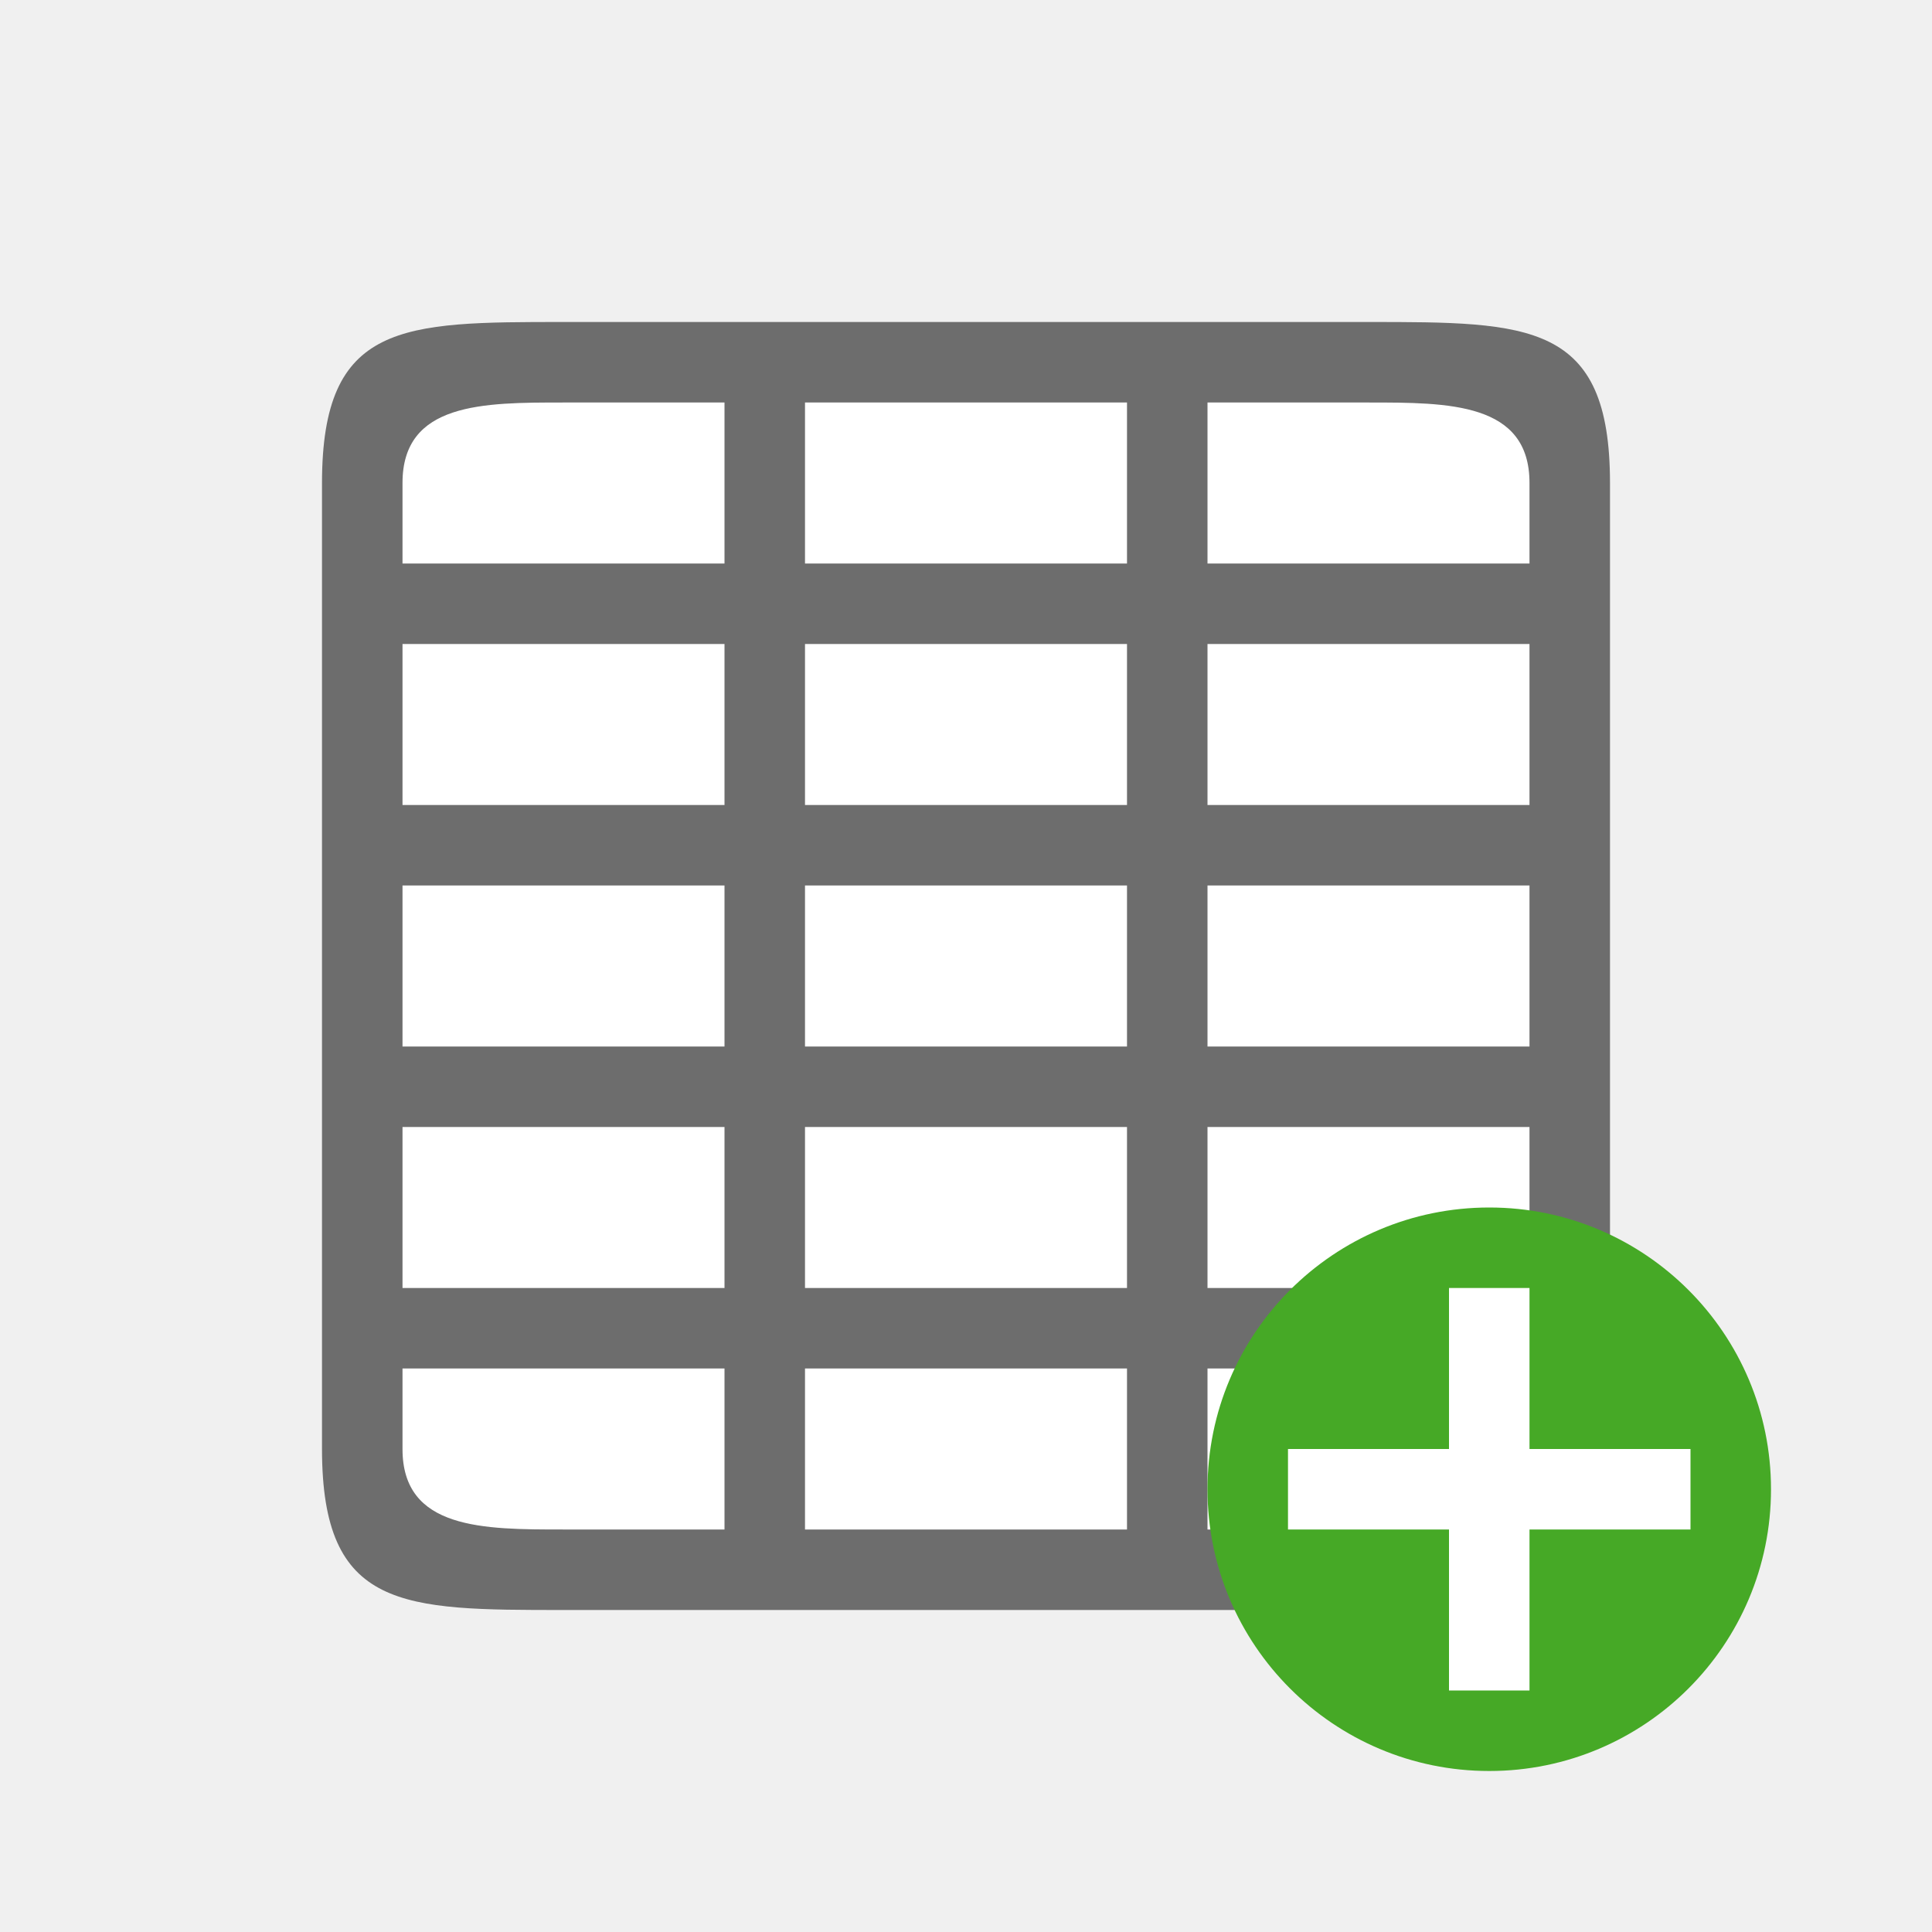
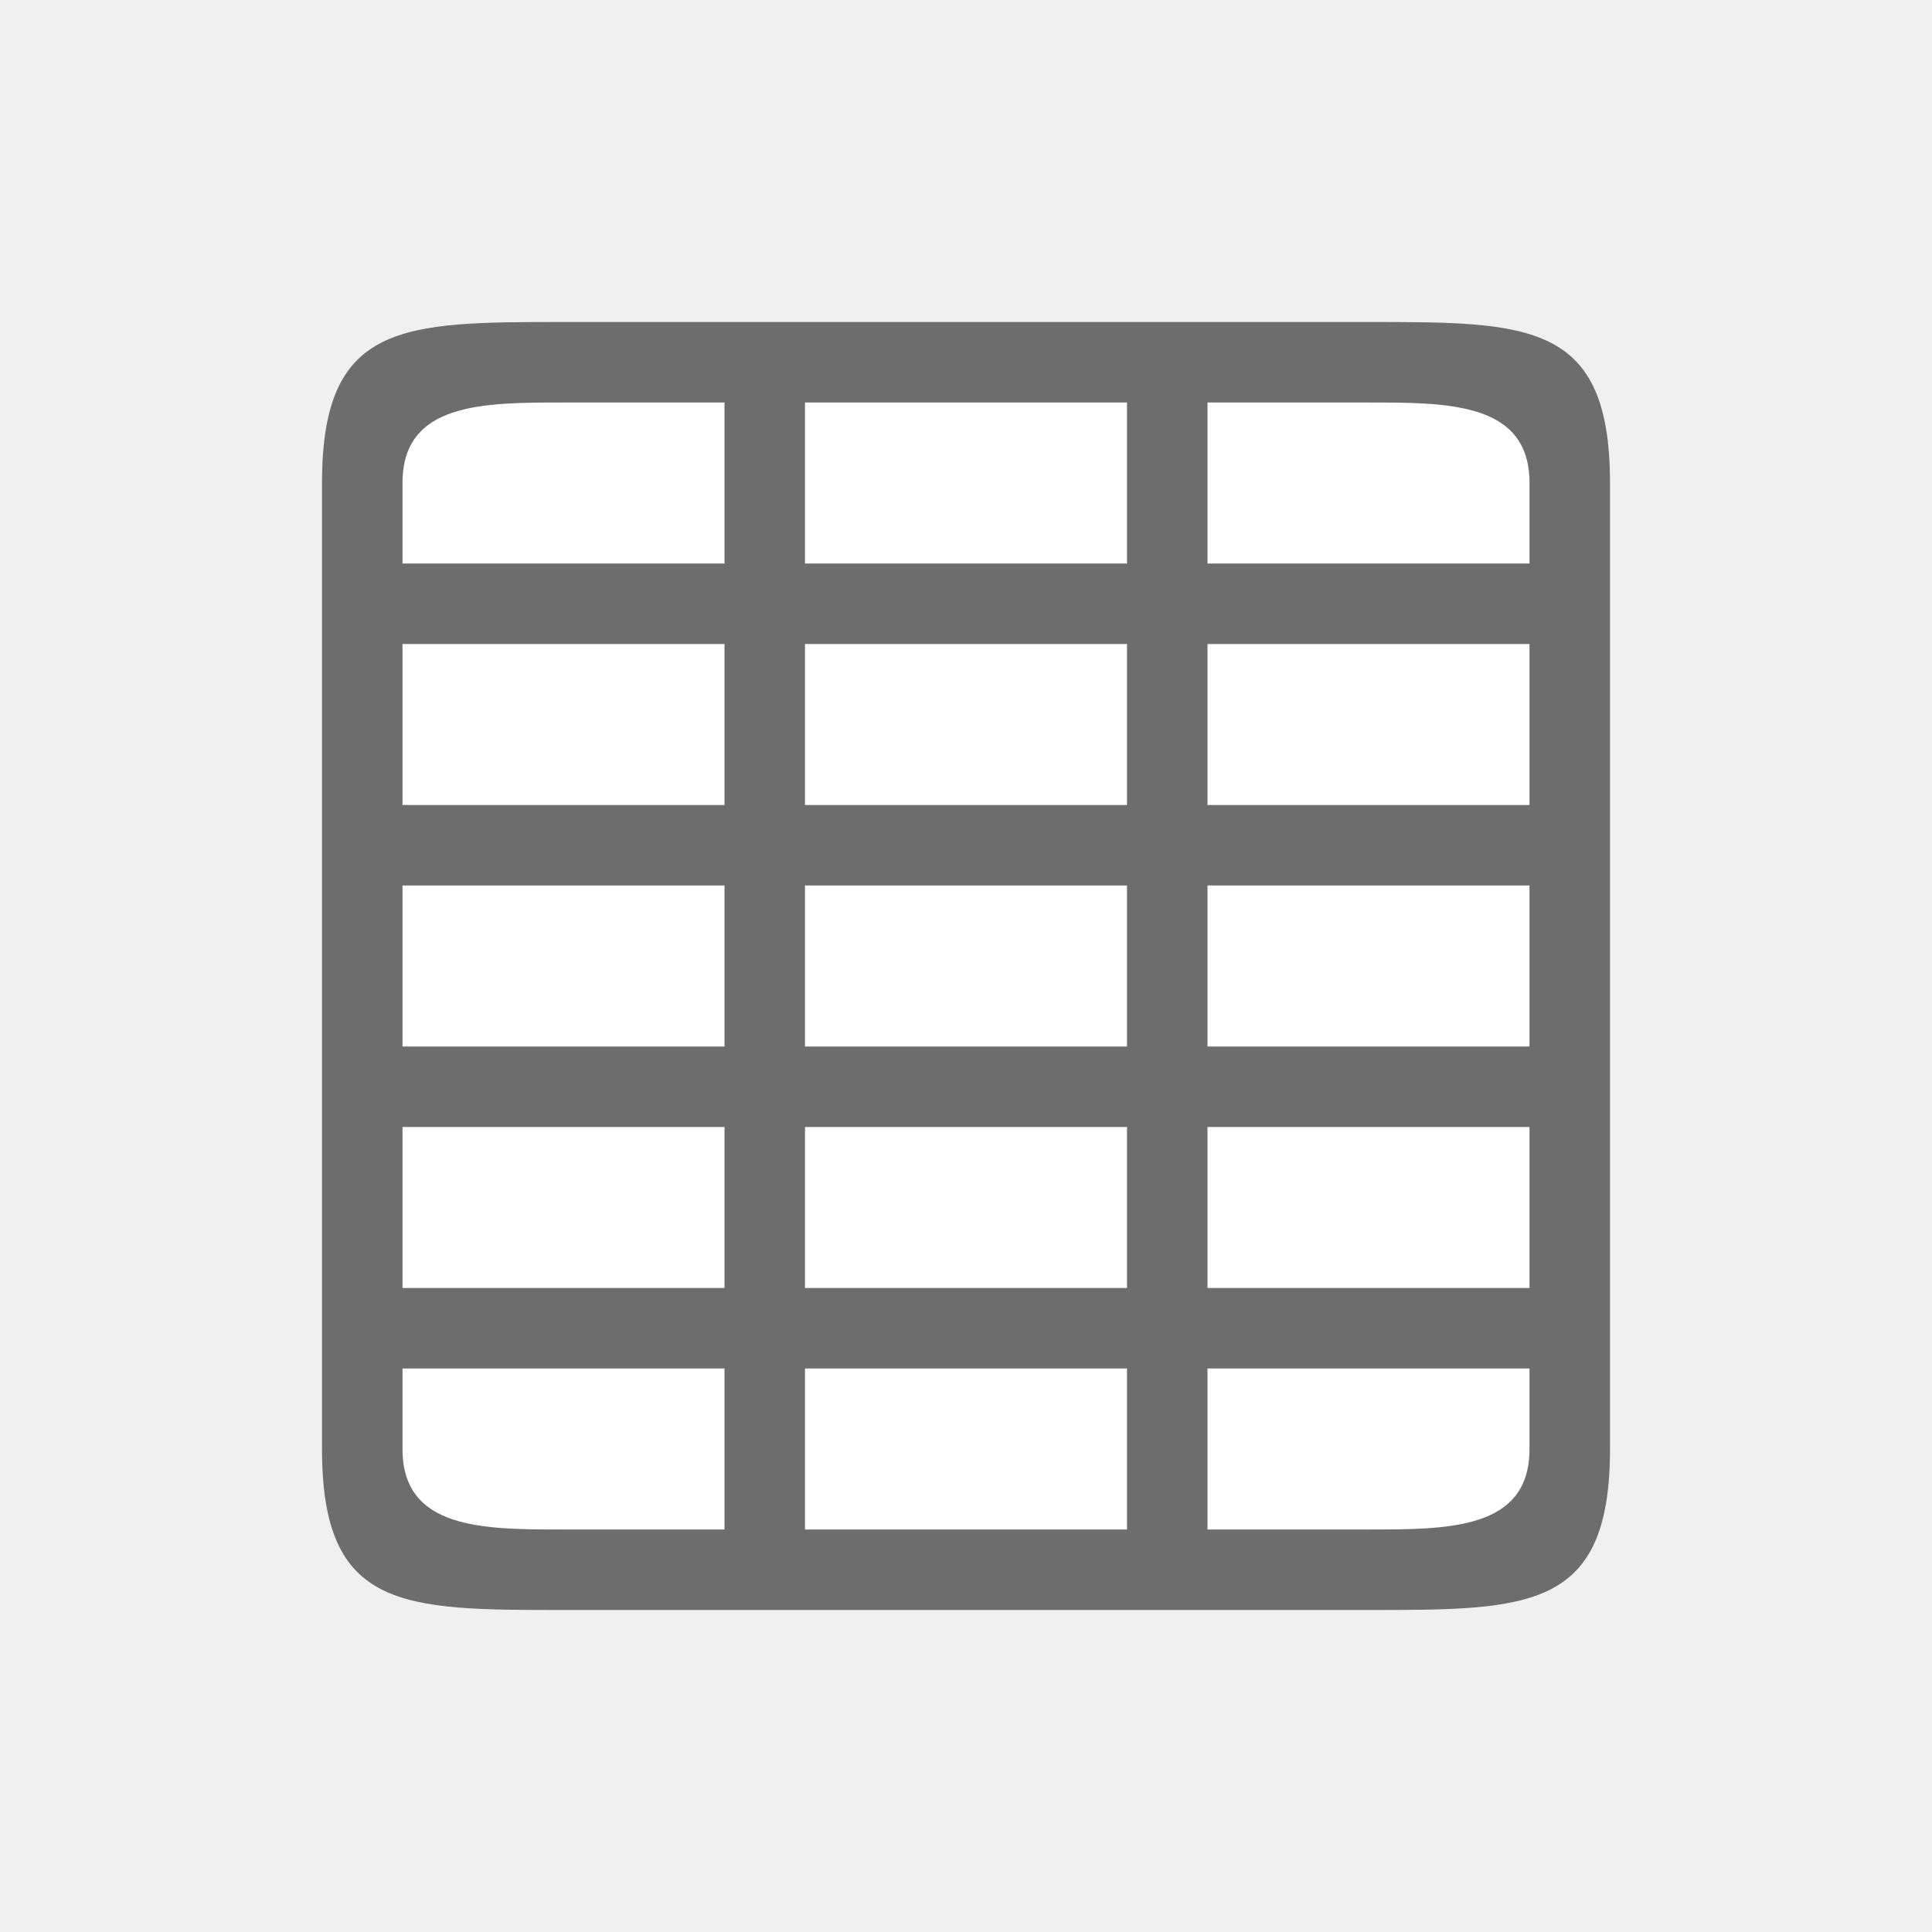
<svg xmlns="http://www.w3.org/2000/svg" viewBox="0 0 24 24">
  <path fill="#fff" d="M5 5h14v14H5z" />
  <path d="M7 4C5 4 4 4 4 6v12c0 2 1 2 3 2h10c2 0 3 0 3-2V6c0-2-1-2-3-2zM5 6c0-1 1-1 2-1h2v2H5zm5-1h4v2h-4V6zm5 0h2c1 0 2 0 2 1v1h-4V6zM5 8h4v2H5zm5 0h4v2h-4zm5 0h4v2h-4zM5 11h4v2H5zm5 0h4v2h-4zm5 0h4v2h-4zM5 14h4v2H5zm5 0h4v2h-4zm5 0h4v2h-4zM5 17h4v2H7c-1 0-2 0-2-1zm5 0h4v2h-4zm5 0h4v1c0 1-1 1-2 1h-2z" fill="#6d6d6d" />
-   <circle cy="18.5" cx="18.5" r="3.5" fill="#46a926" />
-   <path overflow="visible" font-weight="400" style="line-height:normal;text-indent:0;text-align:start;text-decoration-line:none;text-decoration-style:solid;text-decoration-color:#000;text-transform:none;white-space:normal;isolation:auto;mix-blend-mode:normal;marker:none" d="M18 16v2h-2v1h2v2h1v-2h2v-1h-2v-2z" color="#000" font-family="sans-serif" fill="#fff" />
</svg>
